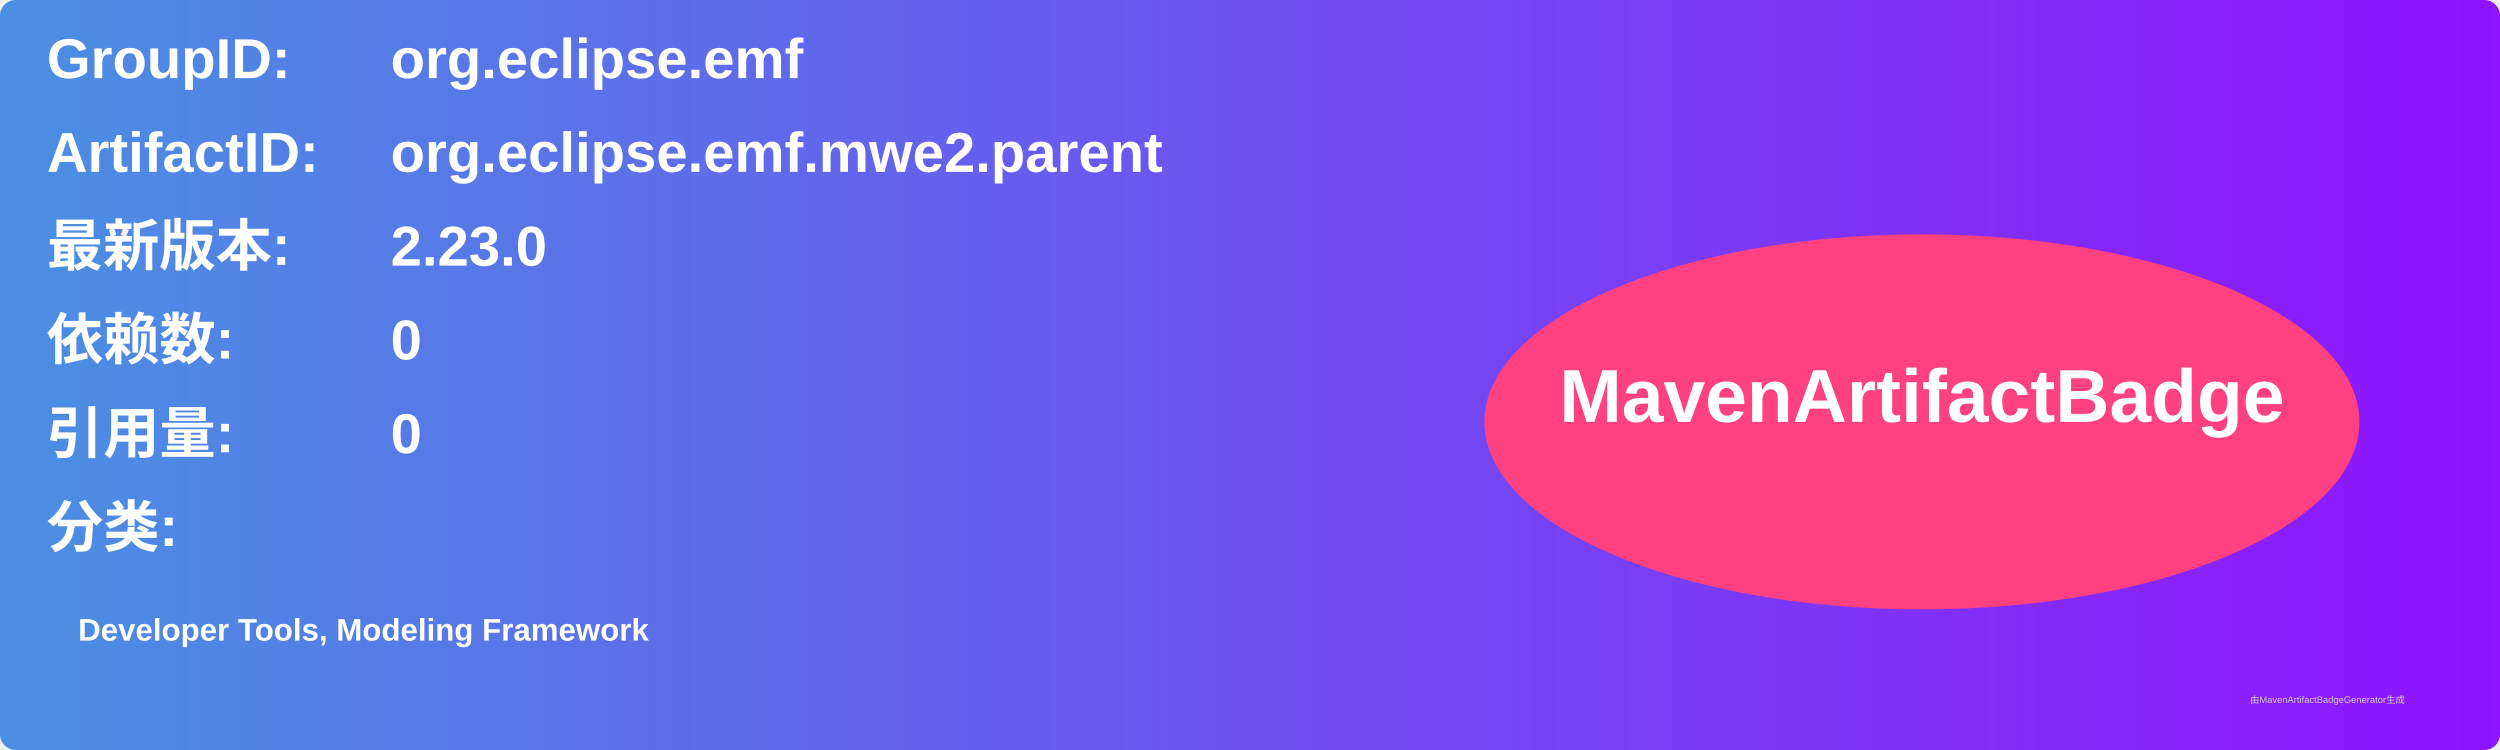
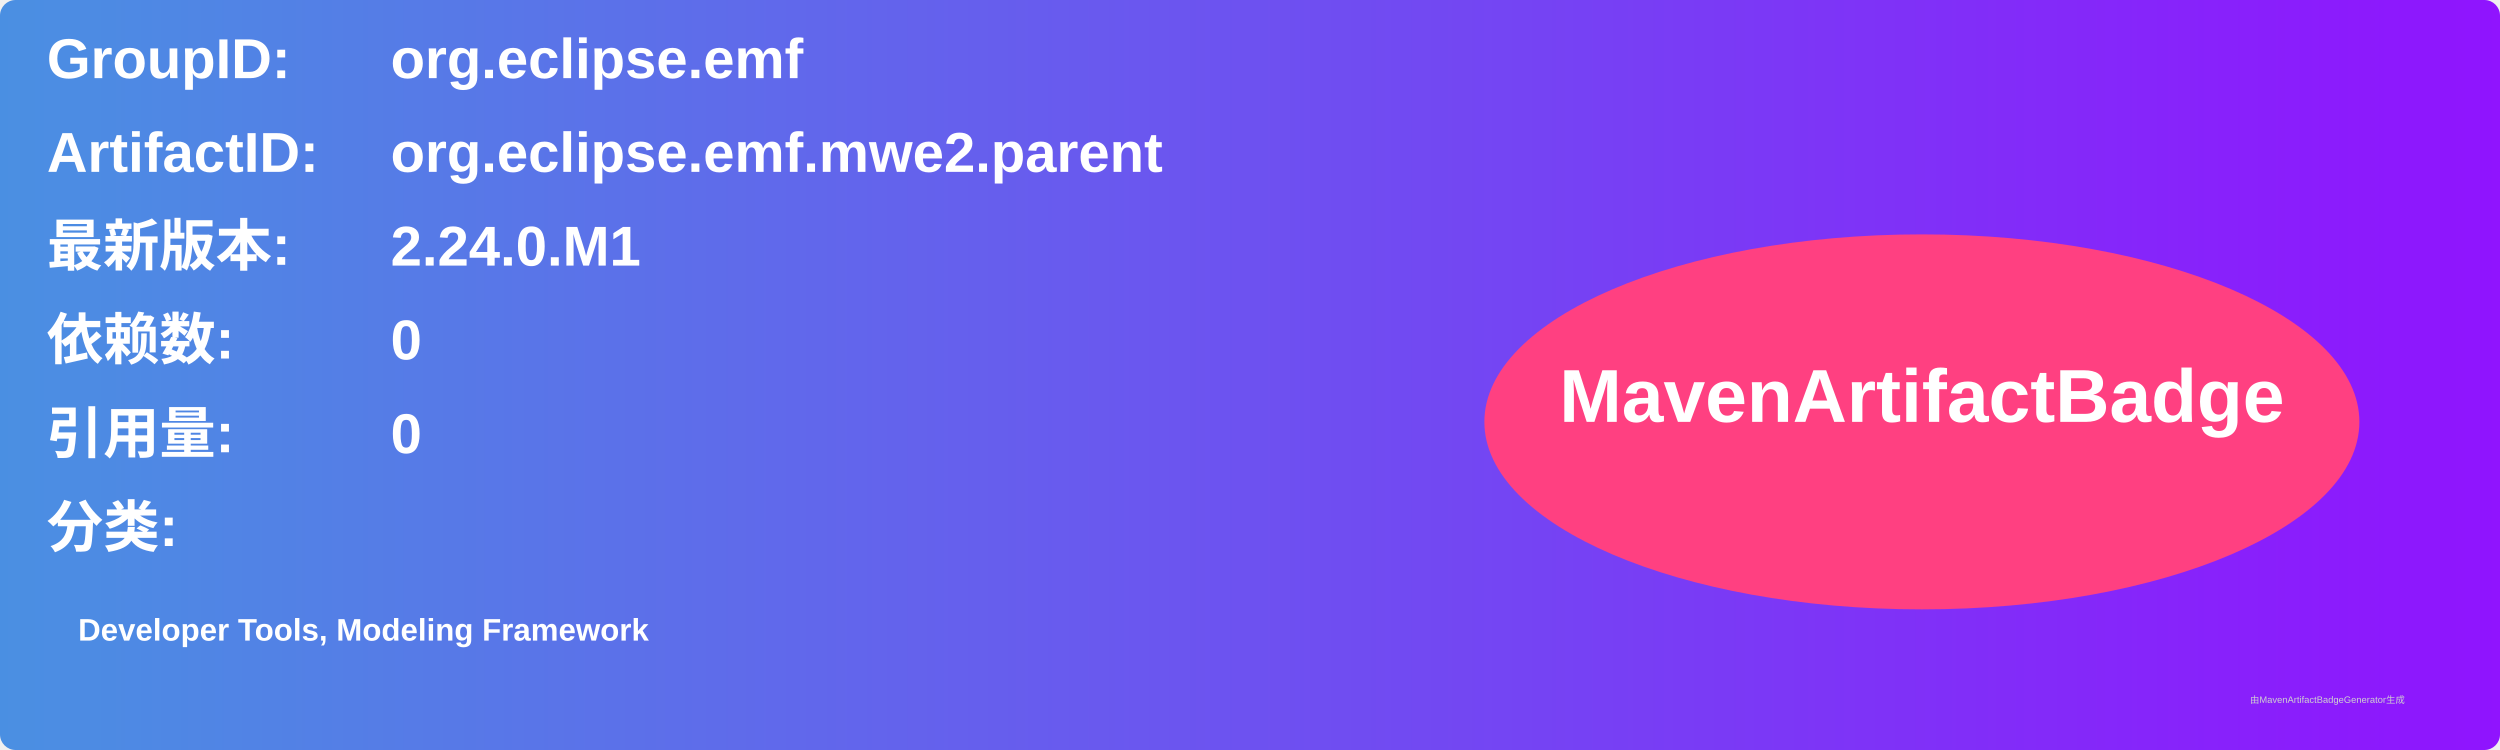
<svg xmlns="http://www.w3.org/2000/svg" width="800" height="240" viewBox="0 0 800 240">
  <linearGradient id="grad" x1="0%" y1="0%" x2="100%" y2="0%">
    <stop offset="0%" stop-color="#4a90e2" />
    <stop offset="100%" stop-color="#9013fe" />
  </linearGradient>
  <rect width="100%" height="100%" rx="5" ry="5" fill="url(#grad)" />
  <g transform="translate(15, 15)">
    <text x="0" y="10" font-family="Arial" font-size="18" fill="white" font-weight="bold" width="260">GroupID:</text>
    <text x="110" y="10" font-family="Arial" font-size="18" fill="white" font-weight="bold" width="460">org.eclipse.emf</text>
    <text x="0" y="40" font-family="Arial" font-size="18" fill="white" font-weight="bold" width="260">ArtifactID:</text>
    <text x="110" y="40" font-family="Arial" font-size="18" fill="white" font-weight="bold" width="460">org.eclipse.emf.mwe2.parent</text>
    <text x="0" y="70" font-family="Arial" font-size="18" fill="white" font-weight="bold">最新版本:</text>
    <text x="110" y="70" font-family="Arial" font-size="18" fill="white" font-weight="bold">
-       <tspan font-weight="bold">2.23.0</tspan>
+       <tspan font-weight="bold">2.24.0.M1</tspan>
    </text>
    <text x="0" y="100" font-family="Arial" font-size="18" fill="white" font-weight="bold">依赖数: </text>
    <text x="110" y="100" font-family="Arial" font-size="18" fill="white">
      <tspan font-weight="bold">0</tspan>
    </text>
    <text x="0" y="130" font-family="Arial" font-size="18" fill="white" font-weight="bold">引用量: </text>
    <text x="110" y="130" font-family="Arial" font-size="18" fill="white">
      <tspan font-weight="bold">0</tspan>
    </text>
    <text x="0" y="160" font-family="Arial" font-size="18" fill="white" font-weight="bold">分类:</text>
    <text x="10" y="190" font-family="Arial" font-size="10" fill="white">
      <tspan font-weight="bold">Developer Tools, Modeling Framework</tspan>
    </text>
    <ellipse cx="600" cy="120" rx="140" ry="60" fill="#ff4081" />
    <text x="600" y="120" text-anchor="middle" font-family="Arial" font-size="24" fill="white" font-weight="bold">MavenArtifactBadge</text>
  </g>
  <text x="720" y="225" font-family="Arial" font-size="3" fill="#d0d0d0">由MavenArtifactBadgeGenerator生成</text>
</svg>
